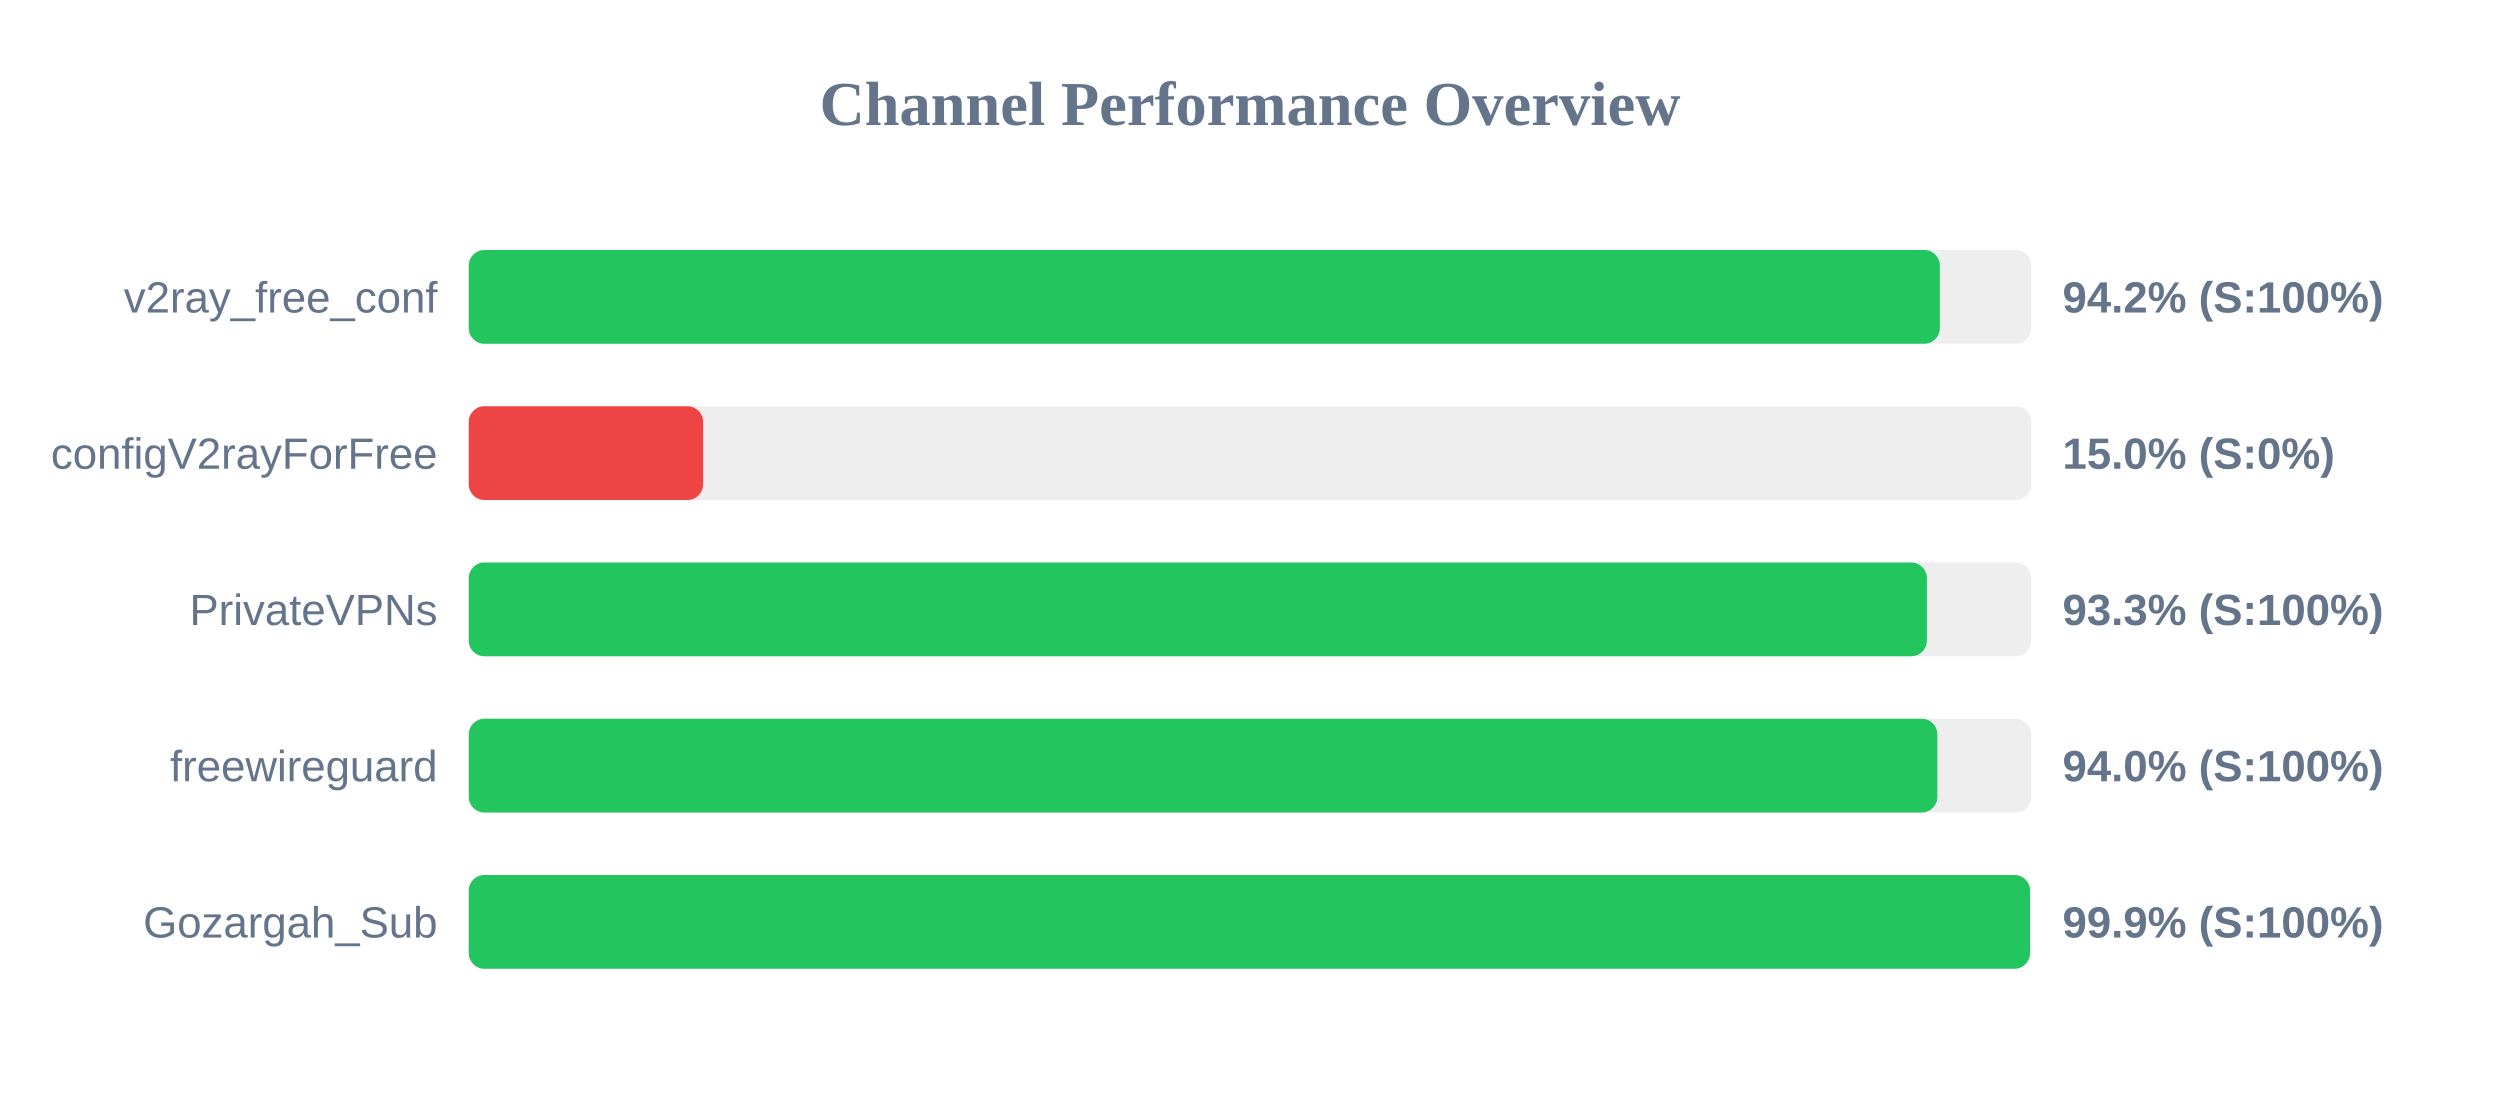
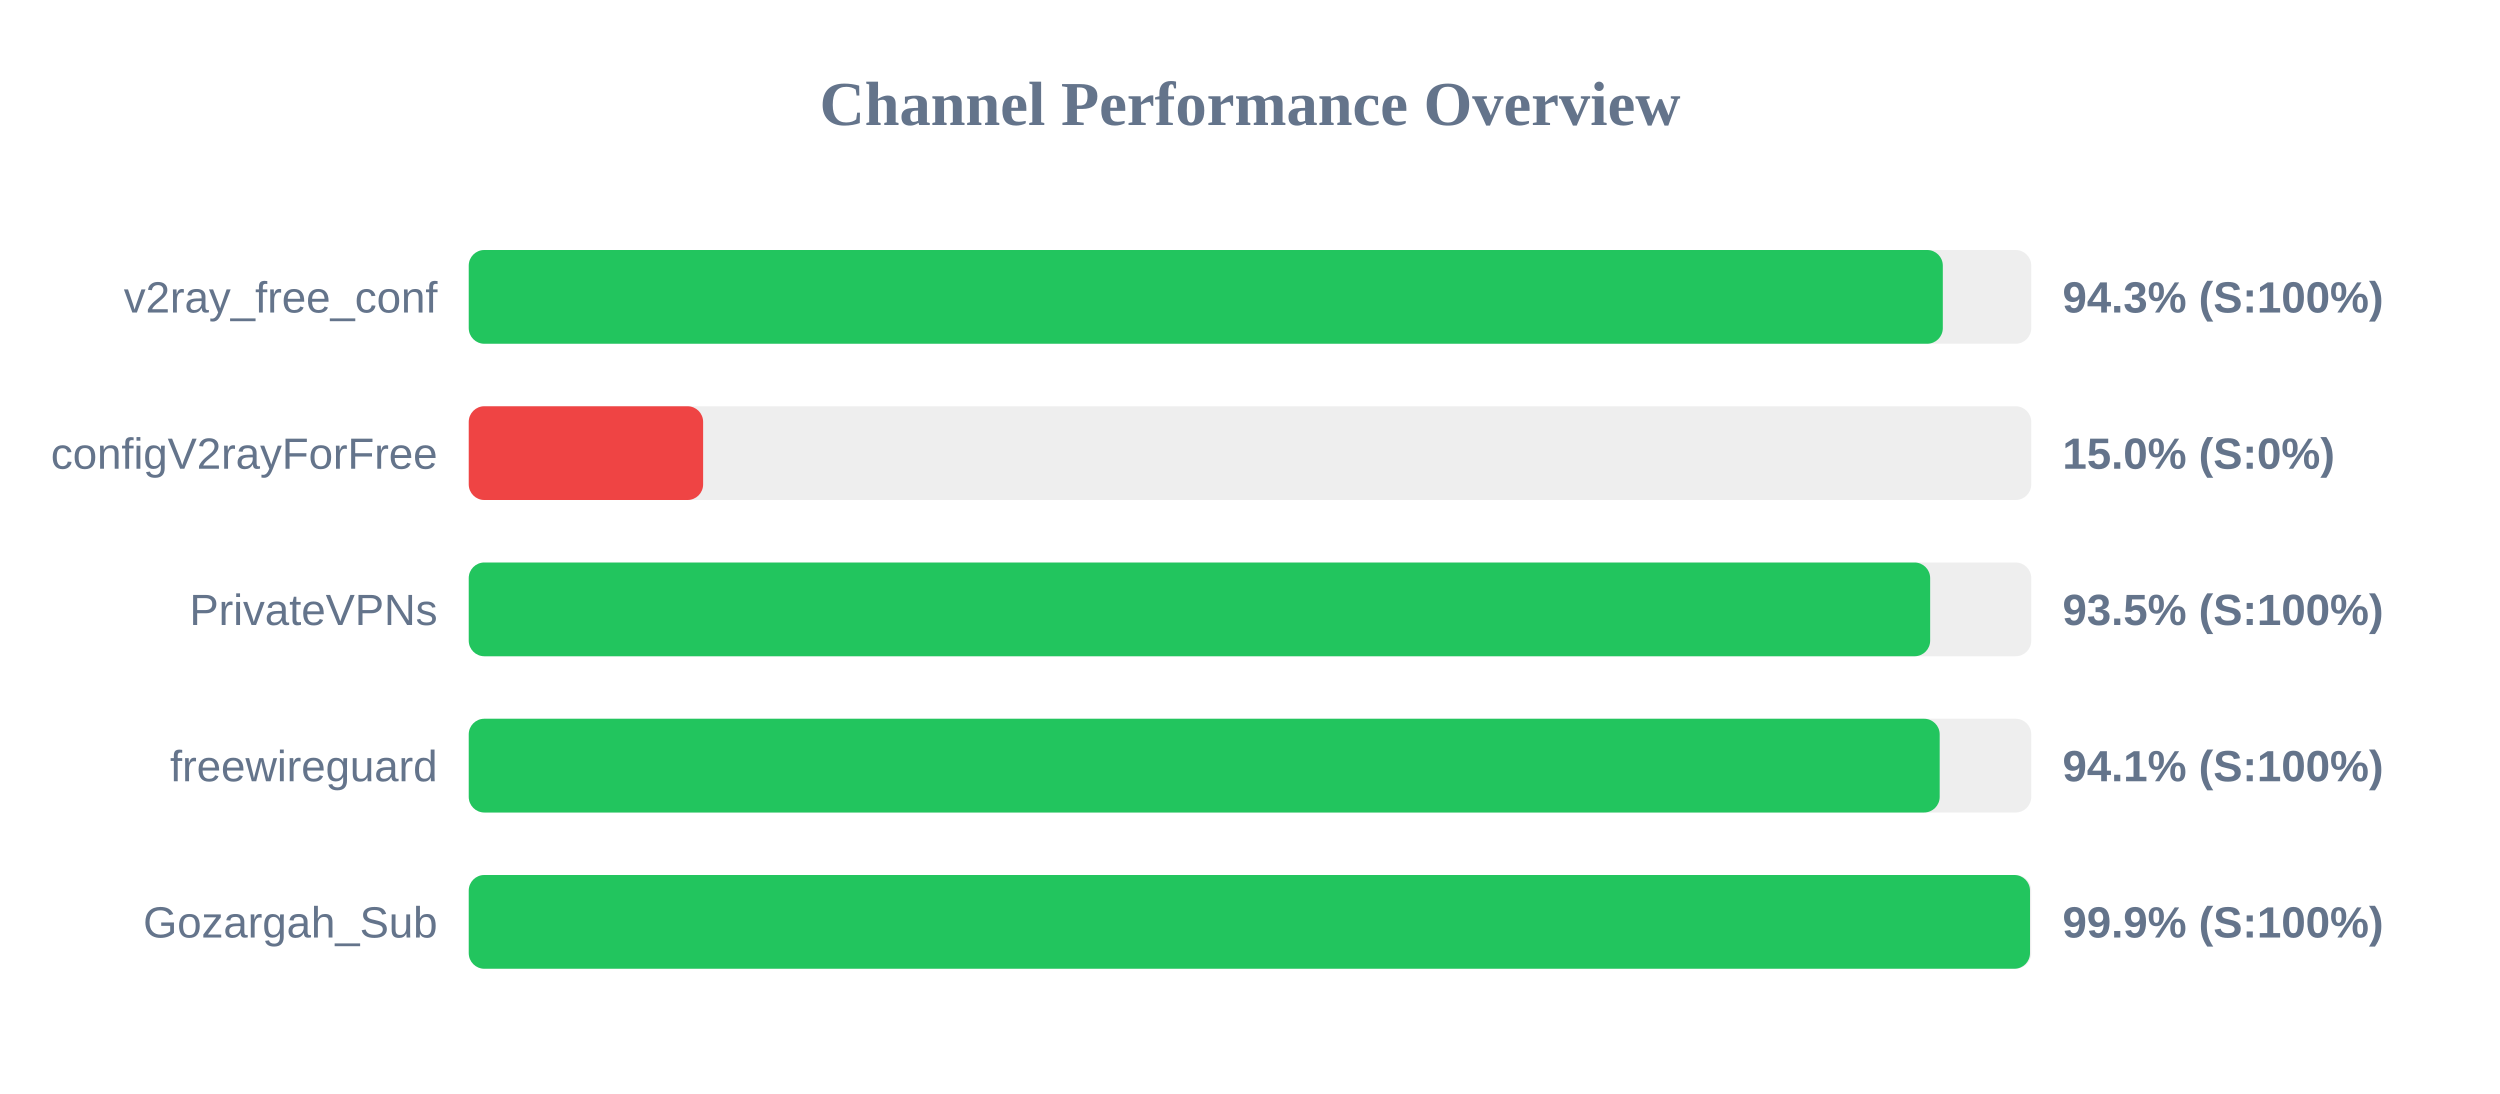
<svg xmlns="http://www.w3.org/2000/svg" width="800" height="350" version="1.1">
  <style>
        .row { font: 14px Arial; fill: #64748b; }
        .score { font: bold 14px Arial; fill: #64748b; }
    </style>
  <text x="400" y="40" text-anchor="middle" font-size="20px" font-weight="bold" fill="#64748b">Channel Performance Overview</text>
  <rect x="150" y="80" width="500" height="30" fill="#eee" rx="5" />
-   <rect x="150" y="80" width="470.75" height="30" fill="#22c55e" rx="5" />
+   <rect x="150" y="80" width="471.7" height="30" fill="#22c55e" rx="5" />
  <text x="140" y="100" text-anchor="end" class="row">v2ray_free_conf</text>
-   <text x="660" y="100" text-anchor="start" class="score">94.2% (S:100%)</text>
+   <text x="660" y="100" text-anchor="start" class="score">94.3% (S:100%)</text>
  <rect x="150" y="130" width="500" height="30" fill="#eee" rx="5" />
  <rect x="150" y="130" width="75.0" height="30" fill="#ef4444" rx="5" />
  <text x="140" y="150" text-anchor="end" class="row">configV2rayForFree</text>
  <text x="660" y="150" text-anchor="start" class="score">15.0% (S:0%)</text>
  <rect x="150" y="180" width="500" height="30" fill="#eee" rx="5" />
-   <rect x="150" y="180" width="466.6" height="30" fill="#22c55e" rx="5" />
+   <rect x="150" y="180" width="467.65" height="30" fill="#22c55e" rx="5" />
  <text x="140" y="200" text-anchor="end" class="row">PrivateVPNs</text>
-   <text x="660" y="200" text-anchor="start" class="score">93.3% (S:100%)</text>
+   <text x="660" y="200" text-anchor="start" class="score">93.5% (S:100%)</text>
  <rect x="150" y="230" width="500" height="30" fill="#eee" rx="5" />
-   <rect x="150" y="230" width="469.95" height="30" fill="#22c55e" rx="5" />
+   <rect x="150" y="230" width="470.7" height="30" fill="#22c55e" rx="5" />
  <text x="140" y="250" text-anchor="end" class="row">freewireguard</text>
-   <text x="660" y="250" text-anchor="start" class="score">94.0% (S:100%)</text>
+   <text x="660" y="250" text-anchor="start" class="score">94.1% (S:100%)</text>
  <rect x="150" y="280" width="500" height="30" fill="#eee" rx="5" />
  <rect x="150" y="280" width="499.6" height="30" fill="#22c55e" rx="5" />
  <text x="140" y="300" text-anchor="end" class="row">Gozargah_Sub</text>
  <text x="660" y="300" text-anchor="start" class="score">99.9% (S:100%)</text>
</svg>
